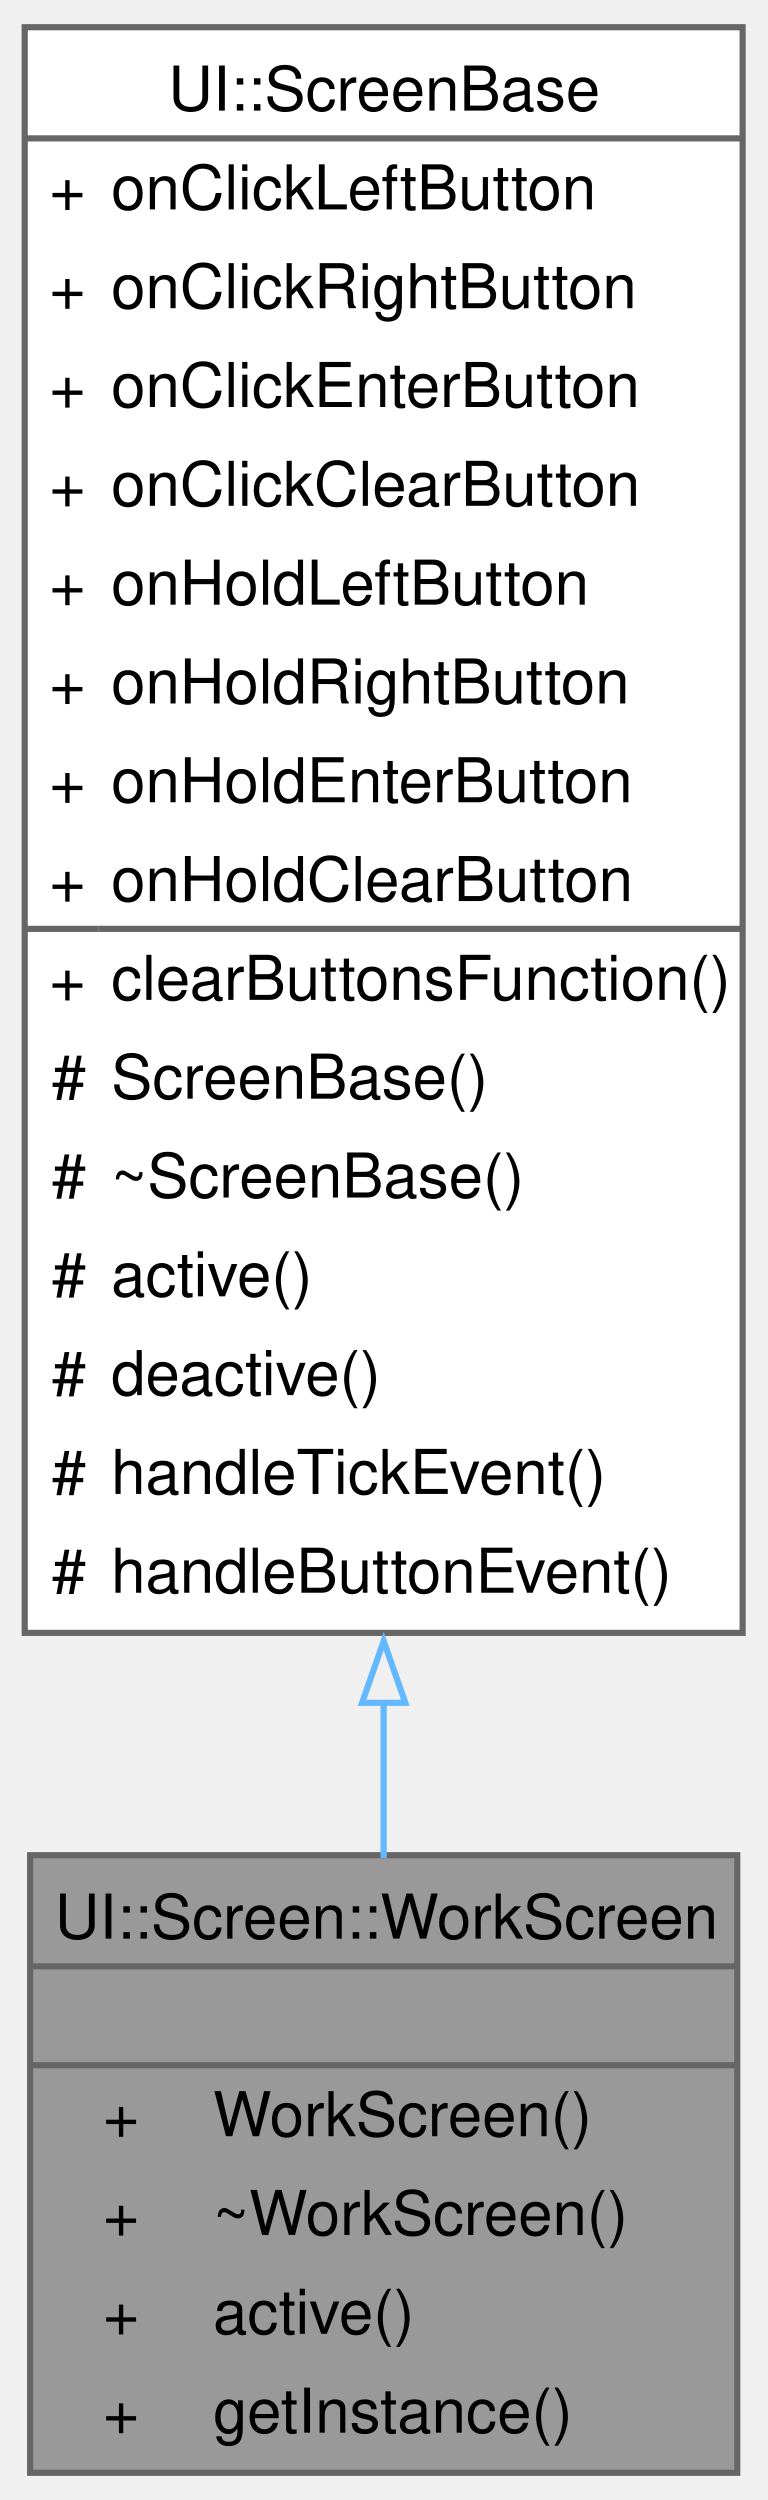
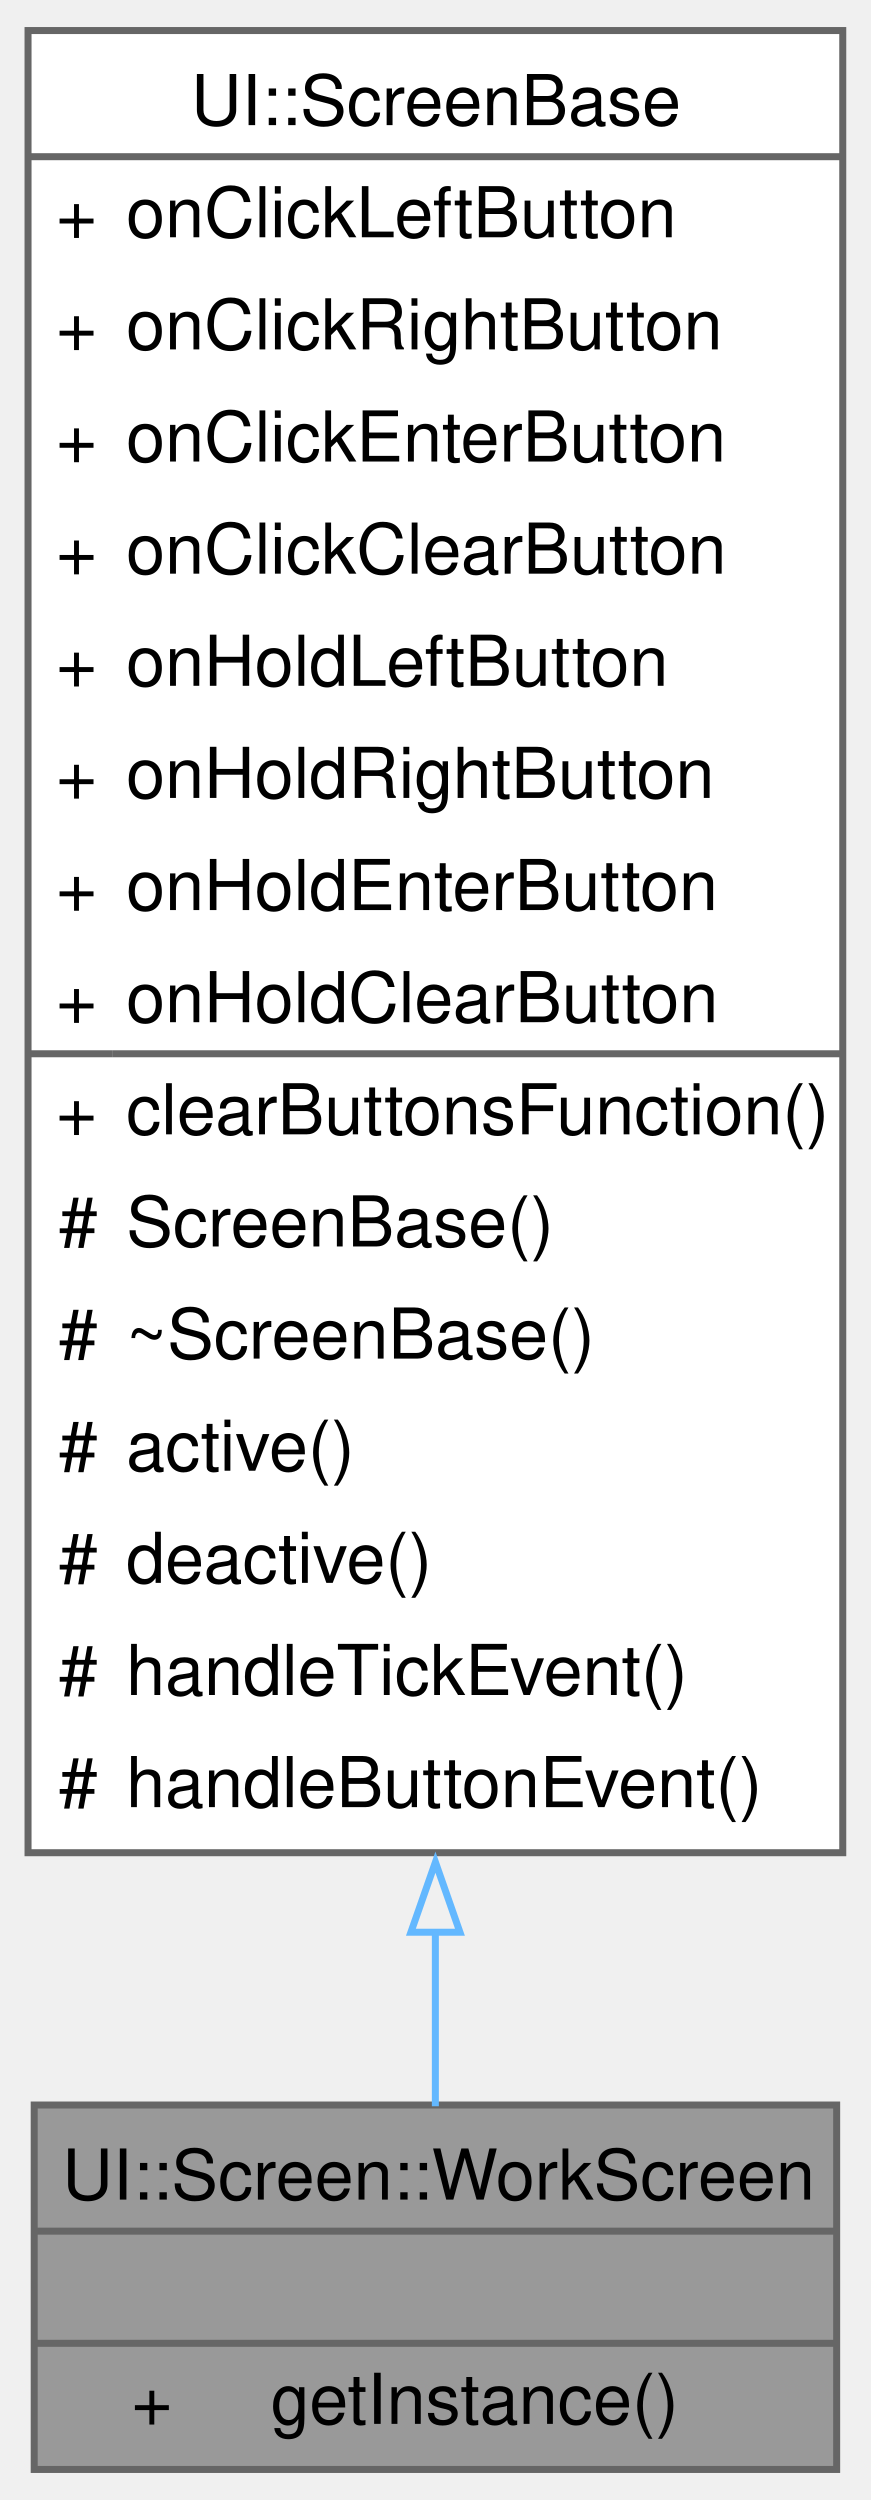
- <svg xmlns="http://www.w3.org/2000/svg" xmlns:xlink="http://www.w3.org/1999/xlink" width="124pt" height="404pt" viewBox="0.00 0.00 124.25 404.00">
-   <g id="graph0" class="graph" transform="scale(1 1) rotate(0) translate(4 400)">
+ <svg xmlns="http://www.w3.org/2000/svg" xmlns:xlink="http://www.w3.org/1999/xlink" width="124pt" height="356pt" viewBox="0.00 0.00 124.25 356.00">
+   <g id="graph0" class="graph" transform="scale(1 1) rotate(0) translate(4 352)">
    <g id="Node000001" class="node">
      <g id="a_Node000001">
-         <a xlink:title=" ">
-           <polygon fill="#999999" stroke="none" points="115.38,-100 0.88,-100 0.88,0 115.38,0 115.38,-100" />
-           <text text-anchor="start" x="4.88" y="-86.5" font-family="Helvetica,sans-Serif" font-size="10.00">UI::Screen::WorkScreen</text>
-           <text text-anchor="start" x="56.62" y="-70.5" font-family="Helvetica,sans-Serif" font-size="10.00"> </text>
-           <text text-anchor="start" x="12.69" y="-54.5" font-family="Helvetica,sans-Serif" font-size="10.00">+</text>
-           <text text-anchor="start" x="30.5" y="-54.5" font-family="Helvetica,sans-Serif" font-size="10.00">WorkScreen()</text>
-           <text text-anchor="start" x="12.69" y="-38.5" font-family="Helvetica,sans-Serif" font-size="10.00">+</text>
-           <text text-anchor="start" x="30.5" y="-38.5" font-family="Helvetica,sans-Serif" font-size="10.00">~WorkScreen()</text>
-           <text text-anchor="start" x="12.69" y="-22.5" font-family="Helvetica,sans-Serif" font-size="10.00">+</text>
-           <text text-anchor="start" x="30.5" y="-22.5" font-family="Helvetica,sans-Serif" font-size="10.00">active()</text>
-           <text text-anchor="start" x="12.69" y="-6.5" font-family="Helvetica,sans-Serif" font-size="10.00">+</text>
-           <text text-anchor="start" x="30.5" y="-6.5" font-family="Helvetica,sans-Serif" font-size="10.00">getInstance()</text>
-           <polygon fill="#666666" stroke="#666666" points="0.88,-82 0.88,-82 115.38,-82 115.38,-82 0.88,-82" />
-           <polygon fill="#666666" stroke="#666666" points="0.88,-66 0.88,-66 115.38,-66 115.38,-66 0.88,-66" />
-           <polygon fill="none" stroke="#666666" points="0.88,0 0.88,-100 115.38,-100 115.38,0 0.88,0" />
+         <a xlink:title="A class representing the work screen in the UI.">
+           <polygon fill="#999999" stroke="none" points="115.38,-52 0.88,-52 0.88,0 115.38,0 115.38,-52" />
+           <text text-anchor="start" x="4.88" y="-38.5" font-family="Helvetica,sans-Serif" font-size="10.00">UI::Screen::WorkScreen</text>
+           <text text-anchor="start" x="56.62" y="-22.5" font-family="Helvetica,sans-Serif" font-size="10.00"> </text>
+           <text text-anchor="start" x="14.75" y="-6.5" font-family="Helvetica,sans-Serif" font-size="10.00">+</text>
+           <text text-anchor="start" x="34.62" y="-6.5" font-family="Helvetica,sans-Serif" font-size="10.00">getInstance()</text>
+           <polygon fill="#666666" stroke="#666666" points="0.88,-34 0.88,-34 115.38,-34 115.38,-34 0.88,-34" />
+           <polygon fill="#666666" stroke="#666666" points="0.88,-18 0.88,-18 115.38,-18 115.38,-18 0.88,-18" />
+           <polygon fill="none" stroke="#666666" points="0.88,0 0.88,-52 115.38,-52 115.38,0 0.88,0" />
        </a>
      </g>
    </g>
    <g id="Node000002" class="node">
      <g id="a_Node000002">
        <a xlink:href="../../d8/d91/a00410.html" target="_top" xlink:title="A base class for screen components in the UI.">
-           <polygon fill="white" stroke="none" points="116.25,-396 0,-396 0,-136 116.25,-136 116.25,-396" />
-           <text text-anchor="start" x="23.25" y="-382.5" font-family="Helvetica,sans-Serif" font-size="10.00">UI::ScreenBase</text>
-           <text text-anchor="start" x="4" y="-366.5" font-family="Helvetica,sans-Serif" font-size="10.00">+</text>
-           <text text-anchor="start" x="14" y="-366.5" font-family="Helvetica,sans-Serif" font-size="10.00">onClickLeftButton</text>
-           <text text-anchor="start" x="4" y="-350.5" font-family="Helvetica,sans-Serif" font-size="10.00">+</text>
-           <text text-anchor="start" x="14" y="-350.5" font-family="Helvetica,sans-Serif" font-size="10.00">onClickRightButton</text>
-           <text text-anchor="start" x="4" y="-334.5" font-family="Helvetica,sans-Serif" font-size="10.00">+</text>
-           <text text-anchor="start" x="14" y="-334.5" font-family="Helvetica,sans-Serif" font-size="10.00">onClickEnterButton</text>
+           <polygon fill="white" stroke="none" points="116.25,-348 0,-348 0,-88 116.25,-88 116.25,-348" />
+           <text text-anchor="start" x="23.25" y="-334.5" font-family="Helvetica,sans-Serif" font-size="10.00">UI::ScreenBase</text>
          <text text-anchor="start" x="4" y="-318.5" font-family="Helvetica,sans-Serif" font-size="10.00">+</text>
-           <text text-anchor="start" x="14" y="-318.5" font-family="Helvetica,sans-Serif" font-size="10.00">onClickClearButton</text>
+           <text text-anchor="start" x="14" y="-318.5" font-family="Helvetica,sans-Serif" font-size="10.00">onClickLeftButton</text>
          <text text-anchor="start" x="4" y="-302.5" font-family="Helvetica,sans-Serif" font-size="10.00">+</text>
-           <text text-anchor="start" x="14" y="-302.5" font-family="Helvetica,sans-Serif" font-size="10.00">onHoldLeftButton</text>
+           <text text-anchor="start" x="14" y="-302.5" font-family="Helvetica,sans-Serif" font-size="10.00">onClickRightButton</text>
          <text text-anchor="start" x="4" y="-286.5" font-family="Helvetica,sans-Serif" font-size="10.00">+</text>
-           <text text-anchor="start" x="14" y="-286.5" font-family="Helvetica,sans-Serif" font-size="10.00">onHoldRightButton</text>
+           <text text-anchor="start" x="14" y="-286.5" font-family="Helvetica,sans-Serif" font-size="10.00">onClickEnterButton</text>
          <text text-anchor="start" x="4" y="-270.5" font-family="Helvetica,sans-Serif" font-size="10.00">+</text>
-           <text text-anchor="start" x="14" y="-270.5" font-family="Helvetica,sans-Serif" font-size="10.00">onHoldEnterButton</text>
+           <text text-anchor="start" x="14" y="-270.5" font-family="Helvetica,sans-Serif" font-size="10.00">onClickClearButton</text>
          <text text-anchor="start" x="4" y="-254.5" font-family="Helvetica,sans-Serif" font-size="10.00">+</text>
-           <text text-anchor="start" x="14" y="-254.5" font-family="Helvetica,sans-Serif" font-size="10.00">onHoldClearButton</text>
+           <text text-anchor="start" x="14" y="-254.5" font-family="Helvetica,sans-Serif" font-size="10.00">onHoldLeftButton</text>
          <text text-anchor="start" x="4" y="-238.5" font-family="Helvetica,sans-Serif" font-size="10.00">+</text>
-           <text text-anchor="start" x="14" y="-238.5" font-family="Helvetica,sans-Serif" font-size="10.00">clearButtonsFunction()</text>
-           <text text-anchor="start" x="4.38" y="-222.5" font-family="Helvetica,sans-Serif" font-size="10.00">#</text>
-           <text text-anchor="start" x="14" y="-222.5" font-family="Helvetica,sans-Serif" font-size="10.00">ScreenBase()</text>
-           <text text-anchor="start" x="4.38" y="-206.5" font-family="Helvetica,sans-Serif" font-size="10.00">#</text>
-           <text text-anchor="start" x="14" y="-206.5" font-family="Helvetica,sans-Serif" font-size="10.00">~ScreenBase()</text>
-           <text text-anchor="start" x="4.38" y="-190.5" font-family="Helvetica,sans-Serif" font-size="10.00">#</text>
-           <text text-anchor="start" x="14" y="-190.5" font-family="Helvetica,sans-Serif" font-size="10.00">active()</text>
+           <text text-anchor="start" x="14" y="-238.5" font-family="Helvetica,sans-Serif" font-size="10.00">onHoldRightButton</text>
+           <text text-anchor="start" x="4" y="-222.5" font-family="Helvetica,sans-Serif" font-size="10.00">+</text>
+           <text text-anchor="start" x="14" y="-222.5" font-family="Helvetica,sans-Serif" font-size="10.00">onHoldEnterButton</text>
+           <text text-anchor="start" x="4" y="-206.5" font-family="Helvetica,sans-Serif" font-size="10.00">+</text>
+           <text text-anchor="start" x="14" y="-206.5" font-family="Helvetica,sans-Serif" font-size="10.00">onHoldClearButton</text>
+           <text text-anchor="start" x="4" y="-190.5" font-family="Helvetica,sans-Serif" font-size="10.00">+</text>
+           <text text-anchor="start" x="14" y="-190.5" font-family="Helvetica,sans-Serif" font-size="10.00">clearButtonsFunction()</text>
          <text text-anchor="start" x="4.38" y="-174.5" font-family="Helvetica,sans-Serif" font-size="10.00">#</text>
-           <text text-anchor="start" x="14" y="-174.5" font-family="Helvetica,sans-Serif" font-size="10.00">deactive()</text>
+           <text text-anchor="start" x="14" y="-174.5" font-family="Helvetica,sans-Serif" font-size="10.00">ScreenBase()</text>
          <text text-anchor="start" x="4.38" y="-158.5" font-family="Helvetica,sans-Serif" font-size="10.00">#</text>
-           <text text-anchor="start" x="14" y="-158.5" font-family="Helvetica,sans-Serif" font-size="10.00">handleTickEvent()</text>
+           <text text-anchor="start" x="14" y="-158.5" font-family="Helvetica,sans-Serif" font-size="10.00">~ScreenBase()</text>
          <text text-anchor="start" x="4.38" y="-142.5" font-family="Helvetica,sans-Serif" font-size="10.00">#</text>
-           <text text-anchor="start" x="14" y="-142.5" font-family="Helvetica,sans-Serif" font-size="10.00">handleButtonEvent()</text>
-           <polygon fill="#666666" stroke="#666666" points="0,-378 0,-378 116.25,-378 116.25,-378 0,-378" />
-           <polygon fill="#666666" stroke="#666666" points="0,-250 0,-250 12,-250 12,-250 0,-250" />
-           <polygon fill="#666666" stroke="#666666" points="12,-250 12,-250 116.25,-250 116.25,-250 12,-250" />
-           <polygon fill="none" stroke="#666666" points="0,-136 0,-396 116.25,-396 116.25,-136 0,-136" />
+           <text text-anchor="start" x="14" y="-142.5" font-family="Helvetica,sans-Serif" font-size="10.00">active()</text>
+           <text text-anchor="start" x="4.38" y="-126.5" font-family="Helvetica,sans-Serif" font-size="10.00">#</text>
+           <text text-anchor="start" x="14" y="-126.5" font-family="Helvetica,sans-Serif" font-size="10.00">deactive()</text>
+           <text text-anchor="start" x="4.38" y="-110.5" font-family="Helvetica,sans-Serif" font-size="10.00">#</text>
+           <text text-anchor="start" x="14" y="-110.5" font-family="Helvetica,sans-Serif" font-size="10.00">handleTickEvent()</text>
+           <text text-anchor="start" x="4.38" y="-94.5" font-family="Helvetica,sans-Serif" font-size="10.00">#</text>
+           <text text-anchor="start" x="14" y="-94.5" font-family="Helvetica,sans-Serif" font-size="10.00">handleButtonEvent()</text>
+           <polygon fill="#666666" stroke="#666666" points="0,-330 0,-330 116.25,-330 116.25,-330 0,-330" />
+           <polygon fill="#666666" stroke="#666666" points="0,-202 0,-202 12,-202 12,-202 0,-202" />
+           <polygon fill="#666666" stroke="#666666" points="12,-202 12,-202 116.25,-202 116.25,-202 12,-202" />
+           <polygon fill="none" stroke="#666666" points="0,-88 0,-348 116.25,-348 116.25,-88 0,-88" />
        </a>
      </g>
    </g>
    <g id="edge1_Node000001_Node000002" class="edge">
      <g id="a_edge1_Node000001_Node000002">
        <a xlink:title=" ">
-           <path fill="none" stroke="#63b8ff" d="M58.12,-124.82C58.12,-115.97 58.12,-107.45 58.12,-99.55" />
-           <polygon fill="none" stroke="#63b8ff" points="54.63,-124.68 58.13,-134.68 61.63,-124.68 54.63,-124.68" />
+           <path fill="none" stroke="#63b8ff" d="M58.12,-76.94C58.12,-67.65 58.12,-59.11 58.12,-51.82" />
+           <polygon fill="none" stroke="#63b8ff" points="54.63,-76.65 58.13,-86.65 61.63,-76.65 54.63,-76.65" />
        </a>
      </g>
    </g>
  </g>
</svg>
